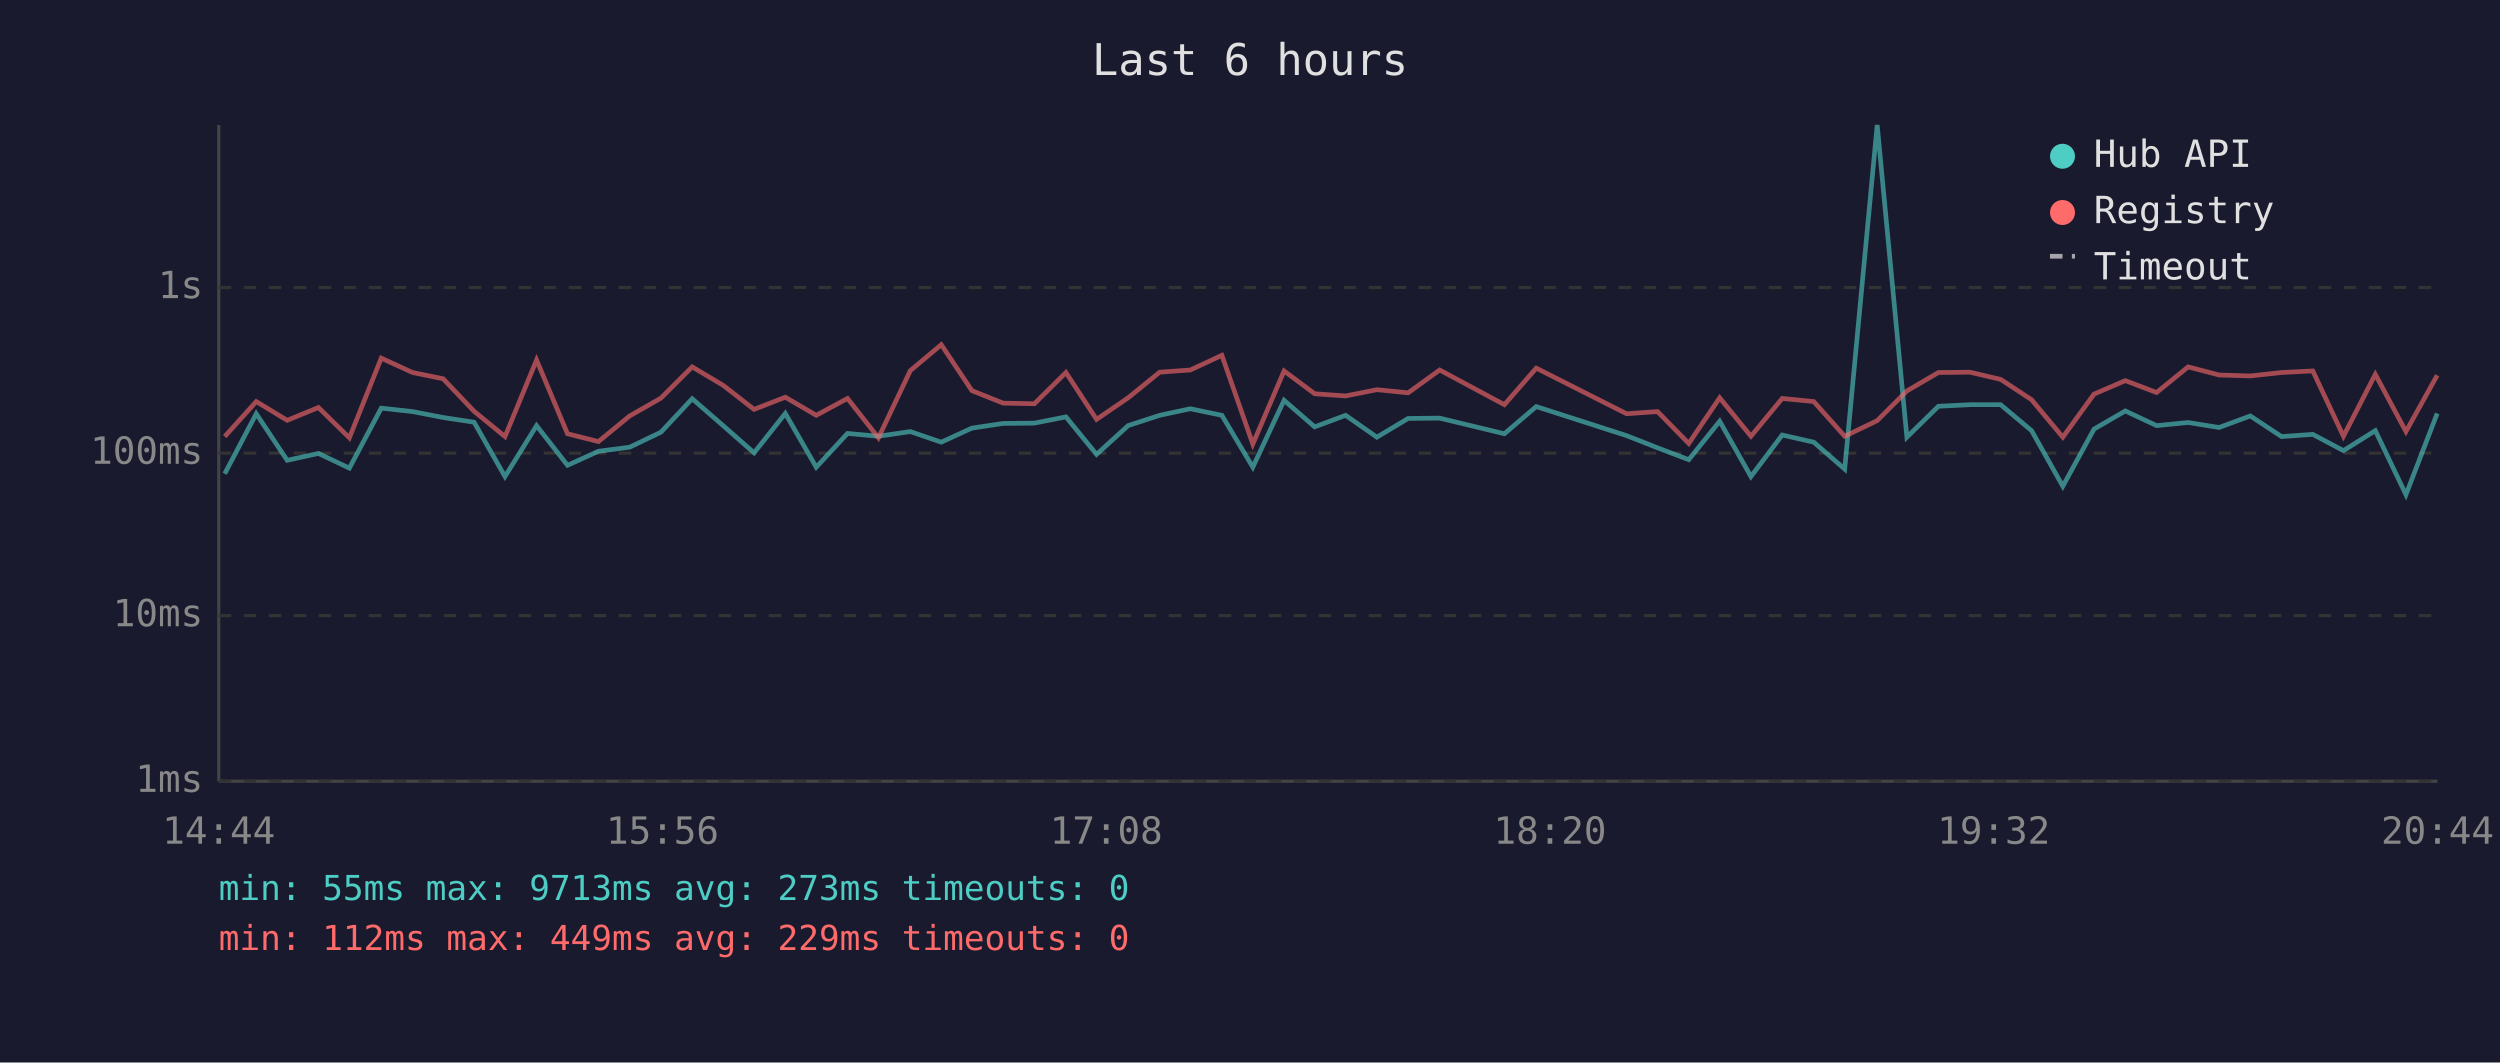
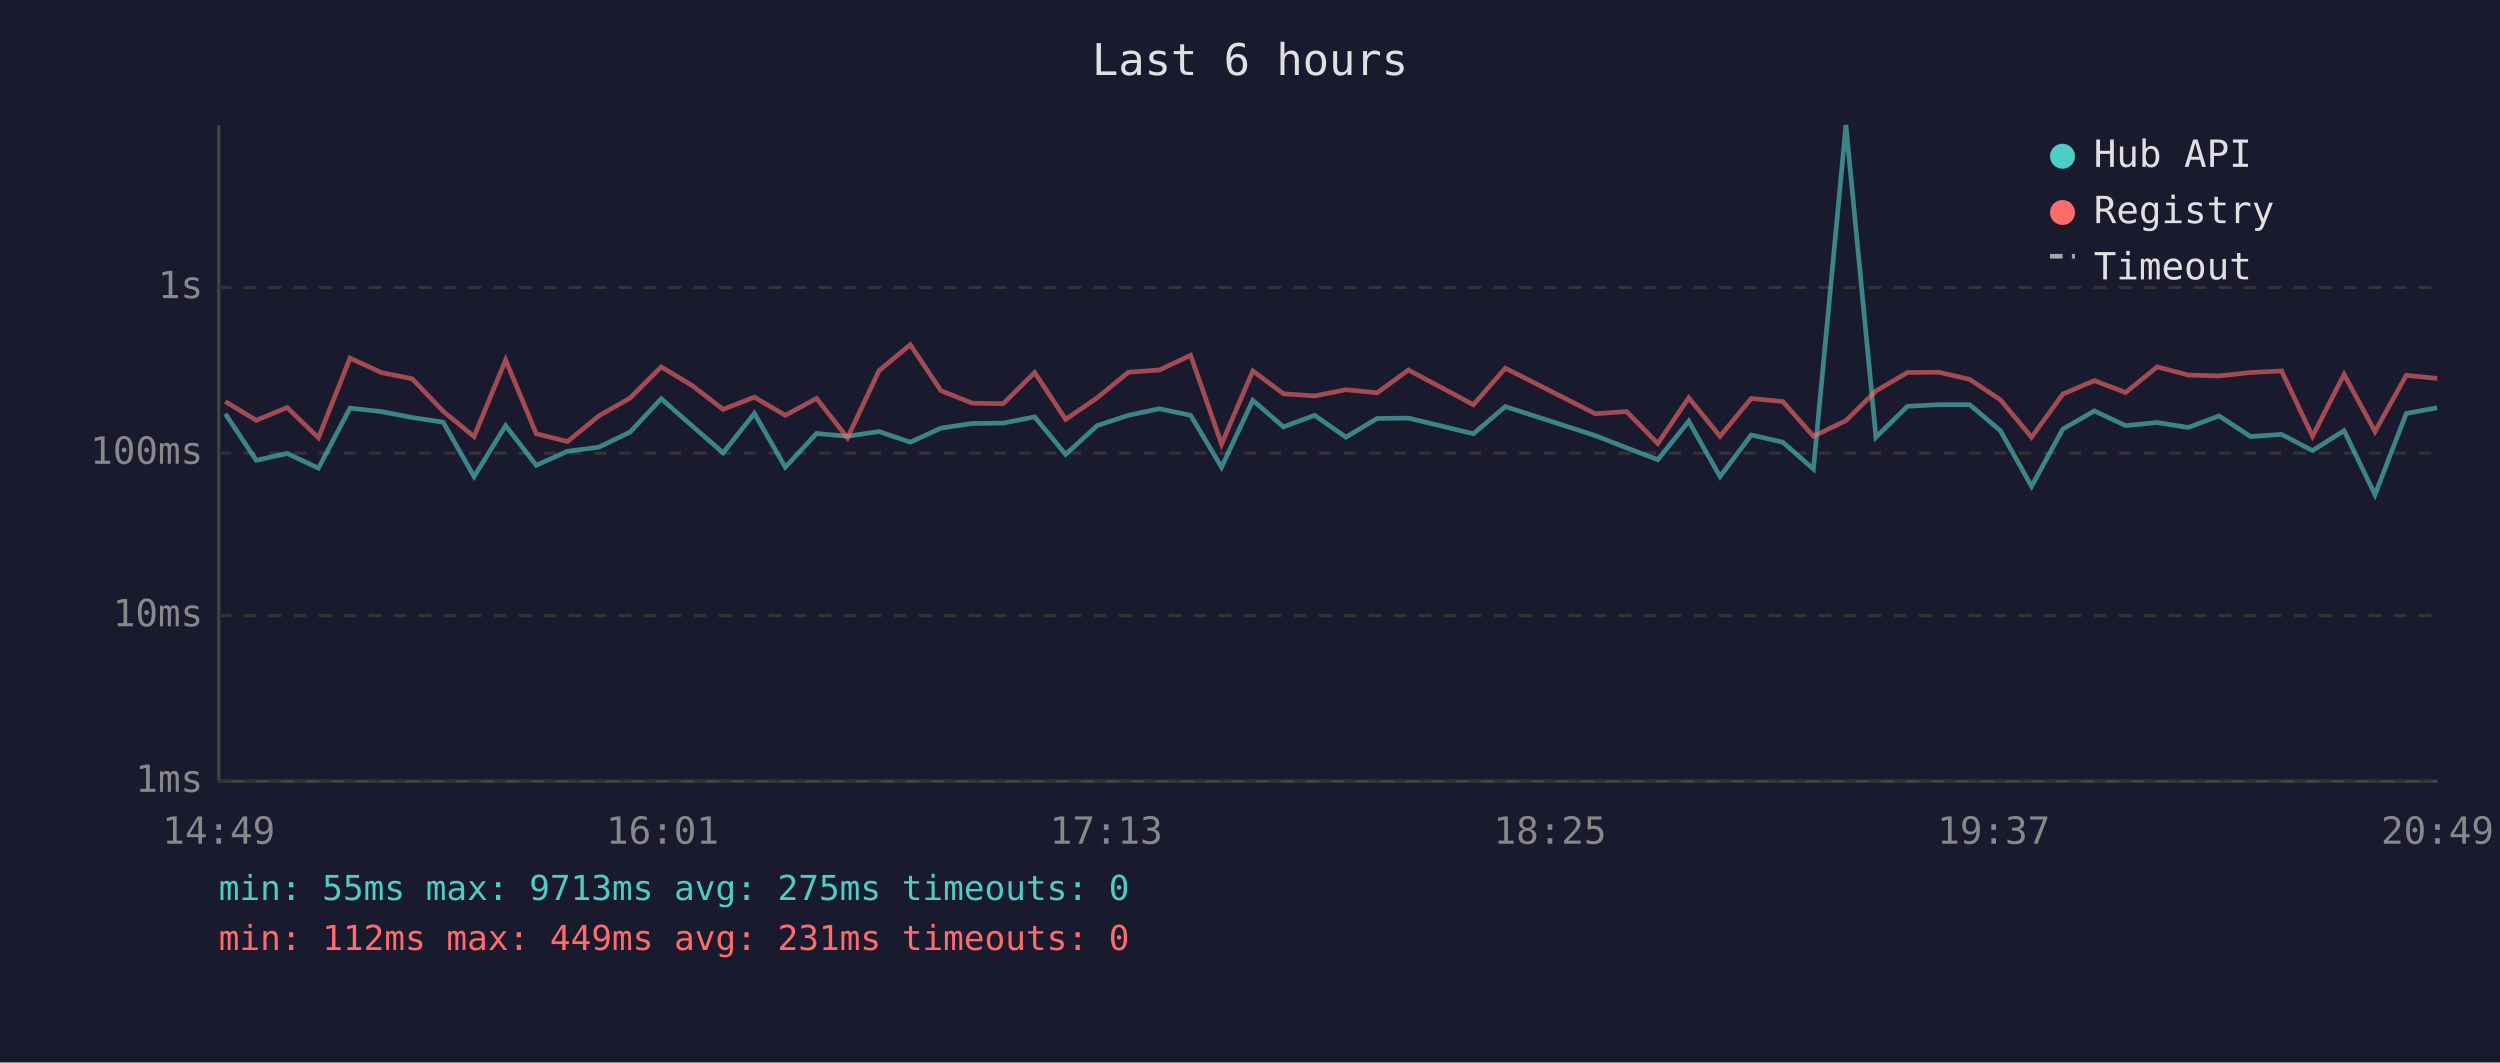
<svg xmlns="http://www.w3.org/2000/svg" viewBox="0 0 800 340" font-family="monospace" font-size="12">
  <rect width="800" height="340" fill="#1a1a2e" />
  <text x="400" y="24" fill="#e0e0e0" font-size="14" text-anchor="middle">Last 6 hours</text>
  <line x1="70" y1="40" x2="70" y2="250" stroke="#444" stroke-width="1" />
  <line x1="70" y1="250" x2="780" y2="250" stroke="#444" stroke-width="1" />
  <line x1="70" y1="250" x2="780" y2="250" stroke="#333" stroke-width="1" stroke-dasharray="4" />
  <text x="65" y="250" fill="#888" text-anchor="end" dominant-baseline="middle">1ms</text>
  <line x1="70" y1="197" x2="780" y2="197" stroke="#333" stroke-width="1" stroke-dasharray="4" />
  <text x="65" y="197" fill="#888" text-anchor="end" dominant-baseline="middle">10ms</text>
  <line x1="70" y1="145" x2="780" y2="145" stroke="#333" stroke-width="1" stroke-dasharray="4" />
  <text x="65" y="145" fill="#888" text-anchor="end" dominant-baseline="middle">100ms</text>
  <line x1="70" y1="92" x2="780" y2="92" stroke="#333" stroke-width="1" stroke-dasharray="4" />
  <text x="65" y="92" fill="#888" text-anchor="end" dominant-baseline="middle">1s</text>
-   <text x="70" y="270" fill="#888" text-anchor="middle">14:44</text>
-   <text x="212" y="270" fill="#888" text-anchor="middle">15:56</text>
-   <text x="354" y="270" fill="#888" text-anchor="middle">17:08</text>
-   <text x="496" y="270" fill="#888" text-anchor="middle">18:20</text>
-   <text x="638" y="270" fill="#888" text-anchor="middle">19:32</text>
-   <text x="780" y="270" fill="#888" text-anchor="middle">20:44</text>
-   <polyline points="71.9,151.6 82.0,132.4 91.9,147.3 101.9,145.1 111.8,149.8 122.0,130.6 132.0,131.7 141.8,133.6 151.7,135.1 161.6,152.5 171.7,136.2 181.6,148.9 191.5,144.4 201.5,143.1 211.5,138.3 221.5,127.6 231.4,136.2 241.3,144.9 251.3,132.3 261.2,149.5 271.2,138.7 281.1,139.6 291.3,138.1 301.2,141.5 311.0,137.0 321.0,135.5 331.0,135.4 341.1,133.4 350.9,145.4 361.0,136.2 371.1,132.9 380.9,130.8 391.0,132.9 400.9,149.5 410.9,128.1 420.7,136.6 430.6,132.9 440.6,139.9 450.6,133.9 460.7,133.8 481.4,138.8 491.6,130.1 520.5,139.4 530.4,143.3 540.4,147.1 550.3,134.8 560.3,152.5 570.3,139.2 580.4,141.5 590.3,150.1 600.7,40.0 610.2,139.9 620.3,130.0 630.4,129.5 640.2,129.5 650.1,137.8 660.1,155.6 670.1,137.3 680.1,131.5 690.1,136.2 700.2,135.2 710.1,136.8 720.1,133.1 730.1,139.7 740.1,139.0 749.9,144.2 760.1,137.8 769.9,158.3 779.9,132.3" fill="none" stroke="#4ecdc4" stroke-width="1.5" opacity="0.6" />
-   <polyline points="71.9,139.7 82.0,128.5 91.9,134.5 101.9,130.4 111.8,140.1 122.0,114.6 132.0,119.2 141.8,121.2 151.7,131.6 161.6,139.7 171.7,115.2 181.6,138.8 191.5,141.3 201.5,133.1 211.5,127.4 221.5,117.4 231.4,123.3 241.3,131.0 251.3,127.1 261.2,132.9 271.2,127.5 281.1,140.1 291.3,118.6 301.2,110.3 311.0,125.0 321.0,129.0 331.0,129.2 341.1,119.2 350.9,134.2 361.0,127.3 371.1,119.1 380.9,118.4 391.0,113.7 400.9,142.1 410.9,118.7 420.7,126.0 430.6,126.7 440.6,124.7 450.6,125.7 460.7,118.4 481.4,129.5 491.6,117.8 520.5,132.4 530.4,131.7 540.4,141.9 550.3,127.3 560.3,139.6 570.3,127.5 580.4,128.5 590.3,139.6 600.7,134.6 610.2,125.1 620.3,119.2 630.4,119.1 640.2,121.4 650.1,127.9 660.1,139.9 670.1,126.1 680.1,121.8 690.1,125.6 700.2,117.4 710.1,120.0 720.1,120.3 730.1,119.2 740.1,118.7 749.9,139.6 760.1,119.8 769.9,138.1 779.9,120.1" fill="none" stroke="#ff6b6b" stroke-width="1.5" opacity="0.6" />
+   <text x="70" y="270" fill="#888" text-anchor="middle">14:49</text>
+   <text x="212" y="270" fill="#888" text-anchor="middle">16:01</text>
+   <text x="354" y="270" fill="#888" text-anchor="middle">17:13</text>
+   <text x="496" y="270" fill="#888" text-anchor="middle">18:25</text>
+   <text x="638" y="270" fill="#888" text-anchor="middle">19:37</text>
+   <text x="780" y="270" fill="#888" text-anchor="middle">20:49</text>
+   <polyline points="72.1,132.4 82.0,147.3 91.9,145.1 101.9,149.8 112.0,130.6 122.0,131.7 131.9,133.6 141.8,135.1 151.7,152.5 161.8,136.2 171.6,148.9 181.6,144.4 191.6,143.1 201.6,138.3 211.6,127.6 221.4,136.2 231.4,144.9 241.4,132.3 251.3,149.5 261.3,138.7 271.2,139.6 281.3,138.1 291.3,141.5 301.1,137.0 311.1,135.5 321.0,135.4 331.1,133.4 341.0,145.4 351.1,136.2 361.1,132.9 371.0,130.8 381.0,132.9 390.9,149.5 400.9,128.1 410.7,136.6 420.7,132.9 430.7,139.9 440.7,133.9 450.7,133.8 471.5,138.8 481.7,130.1 510.5,139.4 520.5,143.3 530.5,147.1 540.4,134.8 550.4,152.5 560.4,139.2 570.5,141.5 580.3,150.1 590.7,40.0 600.3,139.9 610.4,130.0 620.4,129.5 630.3,129.5 640.1,137.8 650.1,155.6 660.1,137.3 670.2,131.5 680.2,136.2 690.3,135.2 700.2,136.8 710.1,133.1 720.2,139.7 730.1,139.0 740.0,144.2 750.1,137.8 760.0,158.3 770.0,132.3 779.9,130.5" fill="none" stroke="#4ecdc4" stroke-width="1.5" opacity="0.6" />
+   <polyline points="72.1,128.5 82.0,134.5 91.9,130.4 101.9,140.1 112.0,114.6 122.0,119.2 131.9,121.2 141.8,131.6 151.7,139.7 161.8,115.2 171.6,138.8 181.6,141.3 191.6,133.1 201.6,127.4 211.6,117.4 221.4,123.3 231.4,131.0 241.4,127.1 251.3,132.9 261.3,127.5 271.2,140.1 281.3,118.6 291.3,110.3 301.1,125.0 311.1,129.0 321.0,129.2 331.1,119.2 341.0,134.2 351.1,127.3 361.1,119.1 371.0,118.4 381.0,113.7 390.9,142.1 400.9,118.7 410.7,126.0 420.7,126.7 430.7,124.7 440.7,125.7 450.7,118.4 471.5,129.5 481.7,117.8 510.5,132.4 520.5,131.7 530.5,141.9 540.4,127.3 550.4,139.6 560.4,127.5 570.5,128.5 580.3,139.6 590.7,134.6 600.3,125.1 610.4,119.2 620.4,119.1 630.3,121.4 640.1,127.9 650.1,139.9 660.1,126.1 670.2,121.8 680.2,125.6 690.3,117.4 700.2,120.0 710.1,120.3 720.2,119.2 730.1,118.7 740.0,139.6 750.1,119.8 760.0,138.1 770.0,120.1 779.9,121.1" fill="none" stroke="#ff6b6b" stroke-width="1.5" opacity="0.6" />
  <circle cx="660" cy="50" r="4" fill="#4ecdc4" />
  <text x="670" y="50" fill="#e0e0e0" dominant-baseline="middle">Hub API</text>
  <circle cx="660" cy="68" r="4" fill="#ff6b6b" />
  <text x="670" y="68" fill="#e0e0e0" dominant-baseline="middle">Registry</text>
  <line x1="656" y1="82" x2="664" y2="82" stroke="#e0e0e0" stroke-width="1.5" stroke-dasharray="4,3" opacity="0.7" />
  <text x="670" y="86" fill="#e0e0e0" dominant-baseline="middle">Timeout</text>
-   <text x="70" y="288" fill="#4ecdc4" font-size="11">min: 55ms  max: 9713ms  avg: 273ms  timeouts: 0</text>
-   <text x="70" y="304" fill="#ff6b6b" font-size="11">min: 112ms  max: 449ms  avg: 229ms  timeouts: 0</text>
+   <text x="70" y="288" fill="#4ecdc4" font-size="11">min: 55ms  max: 9713ms  avg: 275ms  timeouts: 0</text>
+   <text x="70" y="304" fill="#ff6b6b" font-size="11">min: 112ms  max: 449ms  avg: 231ms  timeouts: 0</text>
</svg>
